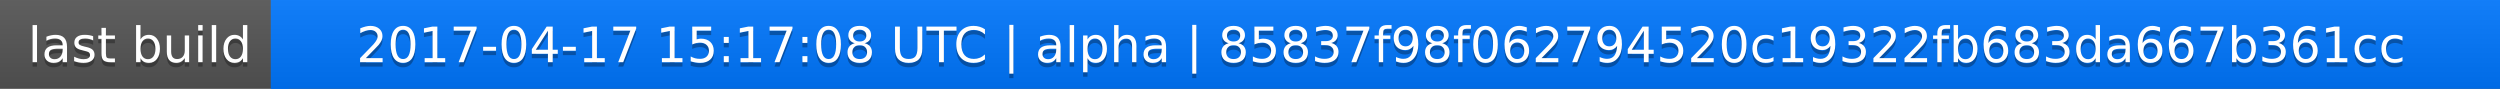
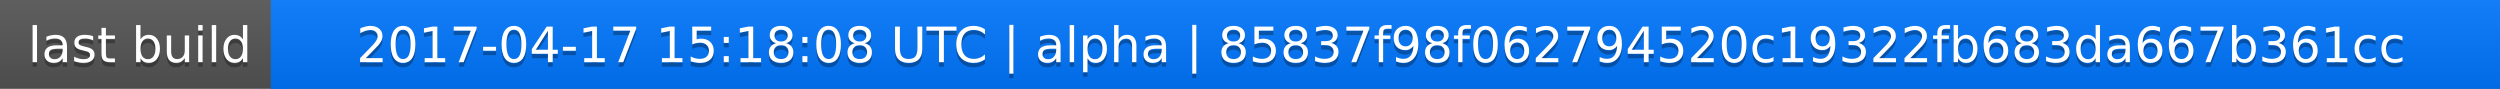
<svg xmlns="http://www.w3.org/2000/svg" width="563" height="20">
  <linearGradient id="a" x2="0" y2="100%">
    <stop offset="0" stop-color="#bbb" stop-opacity=".1" />
    <stop offset="1" stop-opacity=".1" />
  </linearGradient>
  <rect rx="0" width="563" height="20" fill="#555" />
  <rect rx="0" x="61" width="502" height="20" fill="#07f" />
  <path fill="#07f" d="M61 0h4v20h-4z" />
  <rect rx="0" width="563" height="20" fill="url(#a)" />
  <g fill="#fff" text-anchor="middle" font-family="DejaVu Sans,Verdana,Geneva,sans-serif" font-size="11">
    <text x="31.5" y="15" fill="#010101" fill-opacity=".3">last build</text>
    <text x="31.5" y="14">last build</text>
-     <text x="311" y="15" fill="#010101" fill-opacity=".3">2017-04-17 15:17:08 UTC | alpha | 85837f98f062794520c19322fb683da667b361cc</text>
-     <text x="311" y="14">2017-04-17 15:17:08 UTC | alpha | 85837f98f062794520c19322fb683da667b361cc</text>
+     <text x="311" y="15" fill="#010101" fill-opacity=".3">2017-04-17 15:18:08 UTC | alpha | 85837f98f062794520c19322fb683da667b361cc</text>
+     <text x="311" y="14">2017-04-17 15:18:08 UTC | alpha | 85837f98f062794520c19322fb683da667b361cc</text>
  </g>
</svg>
